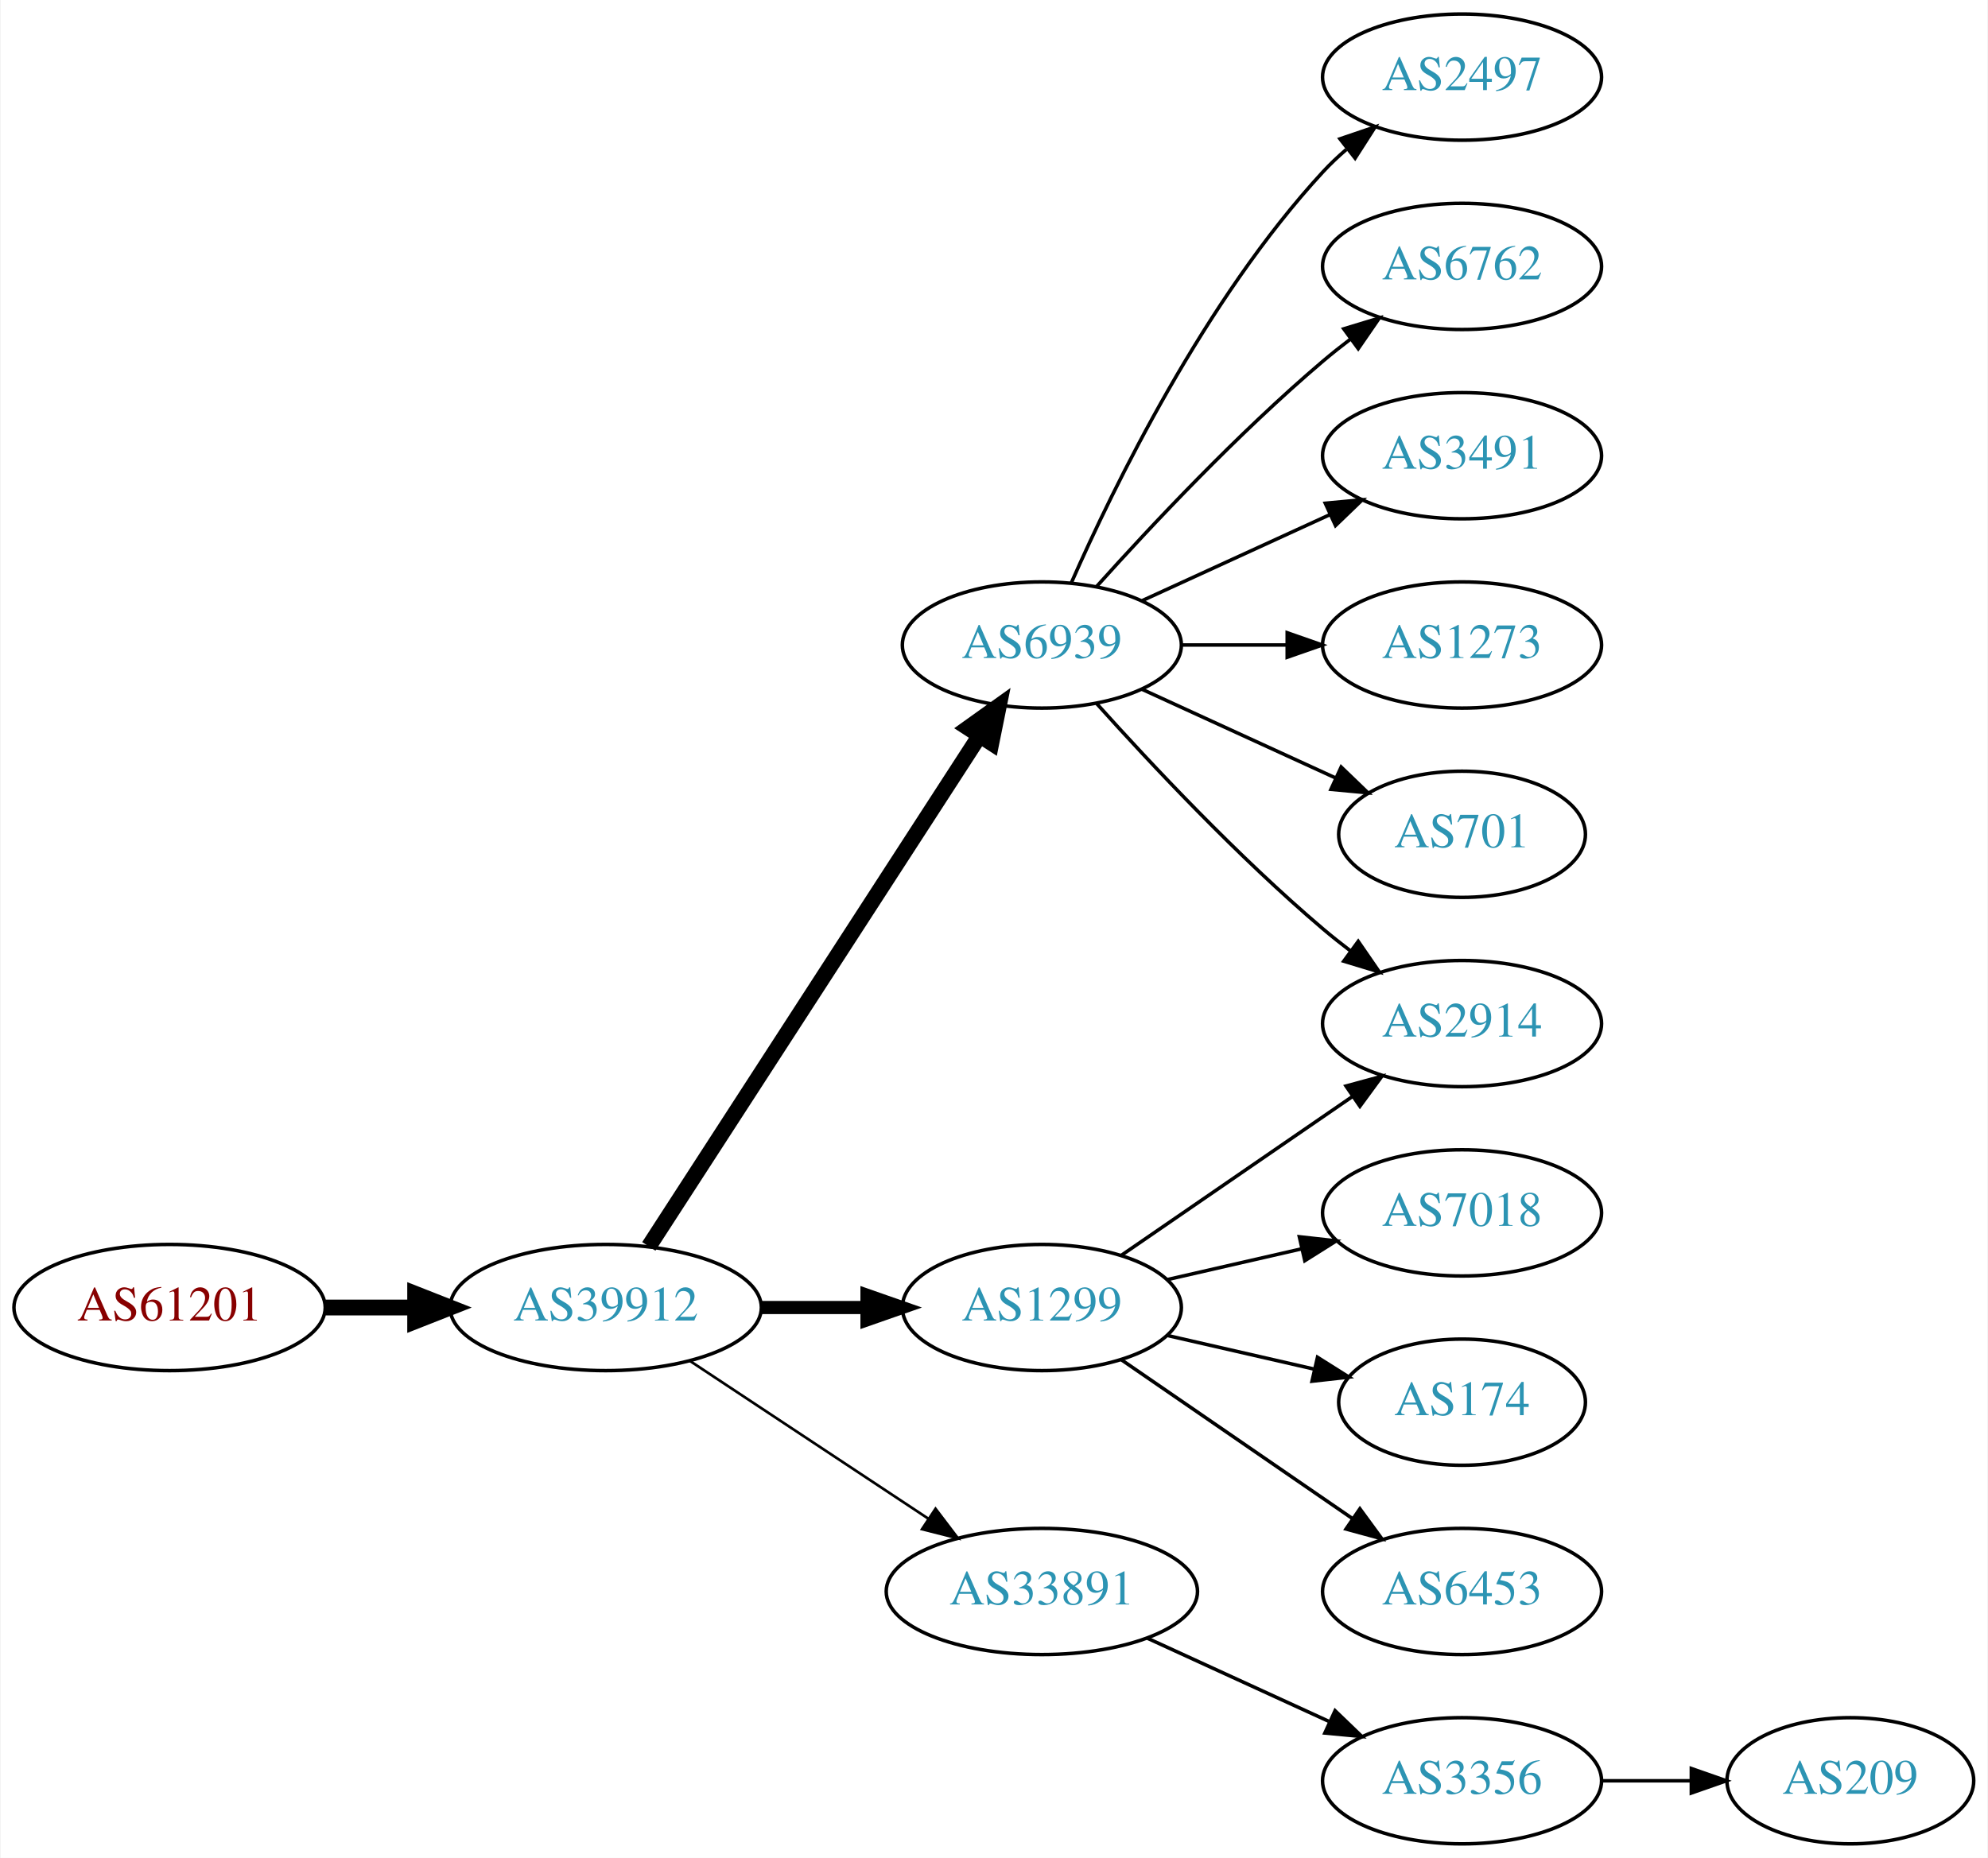
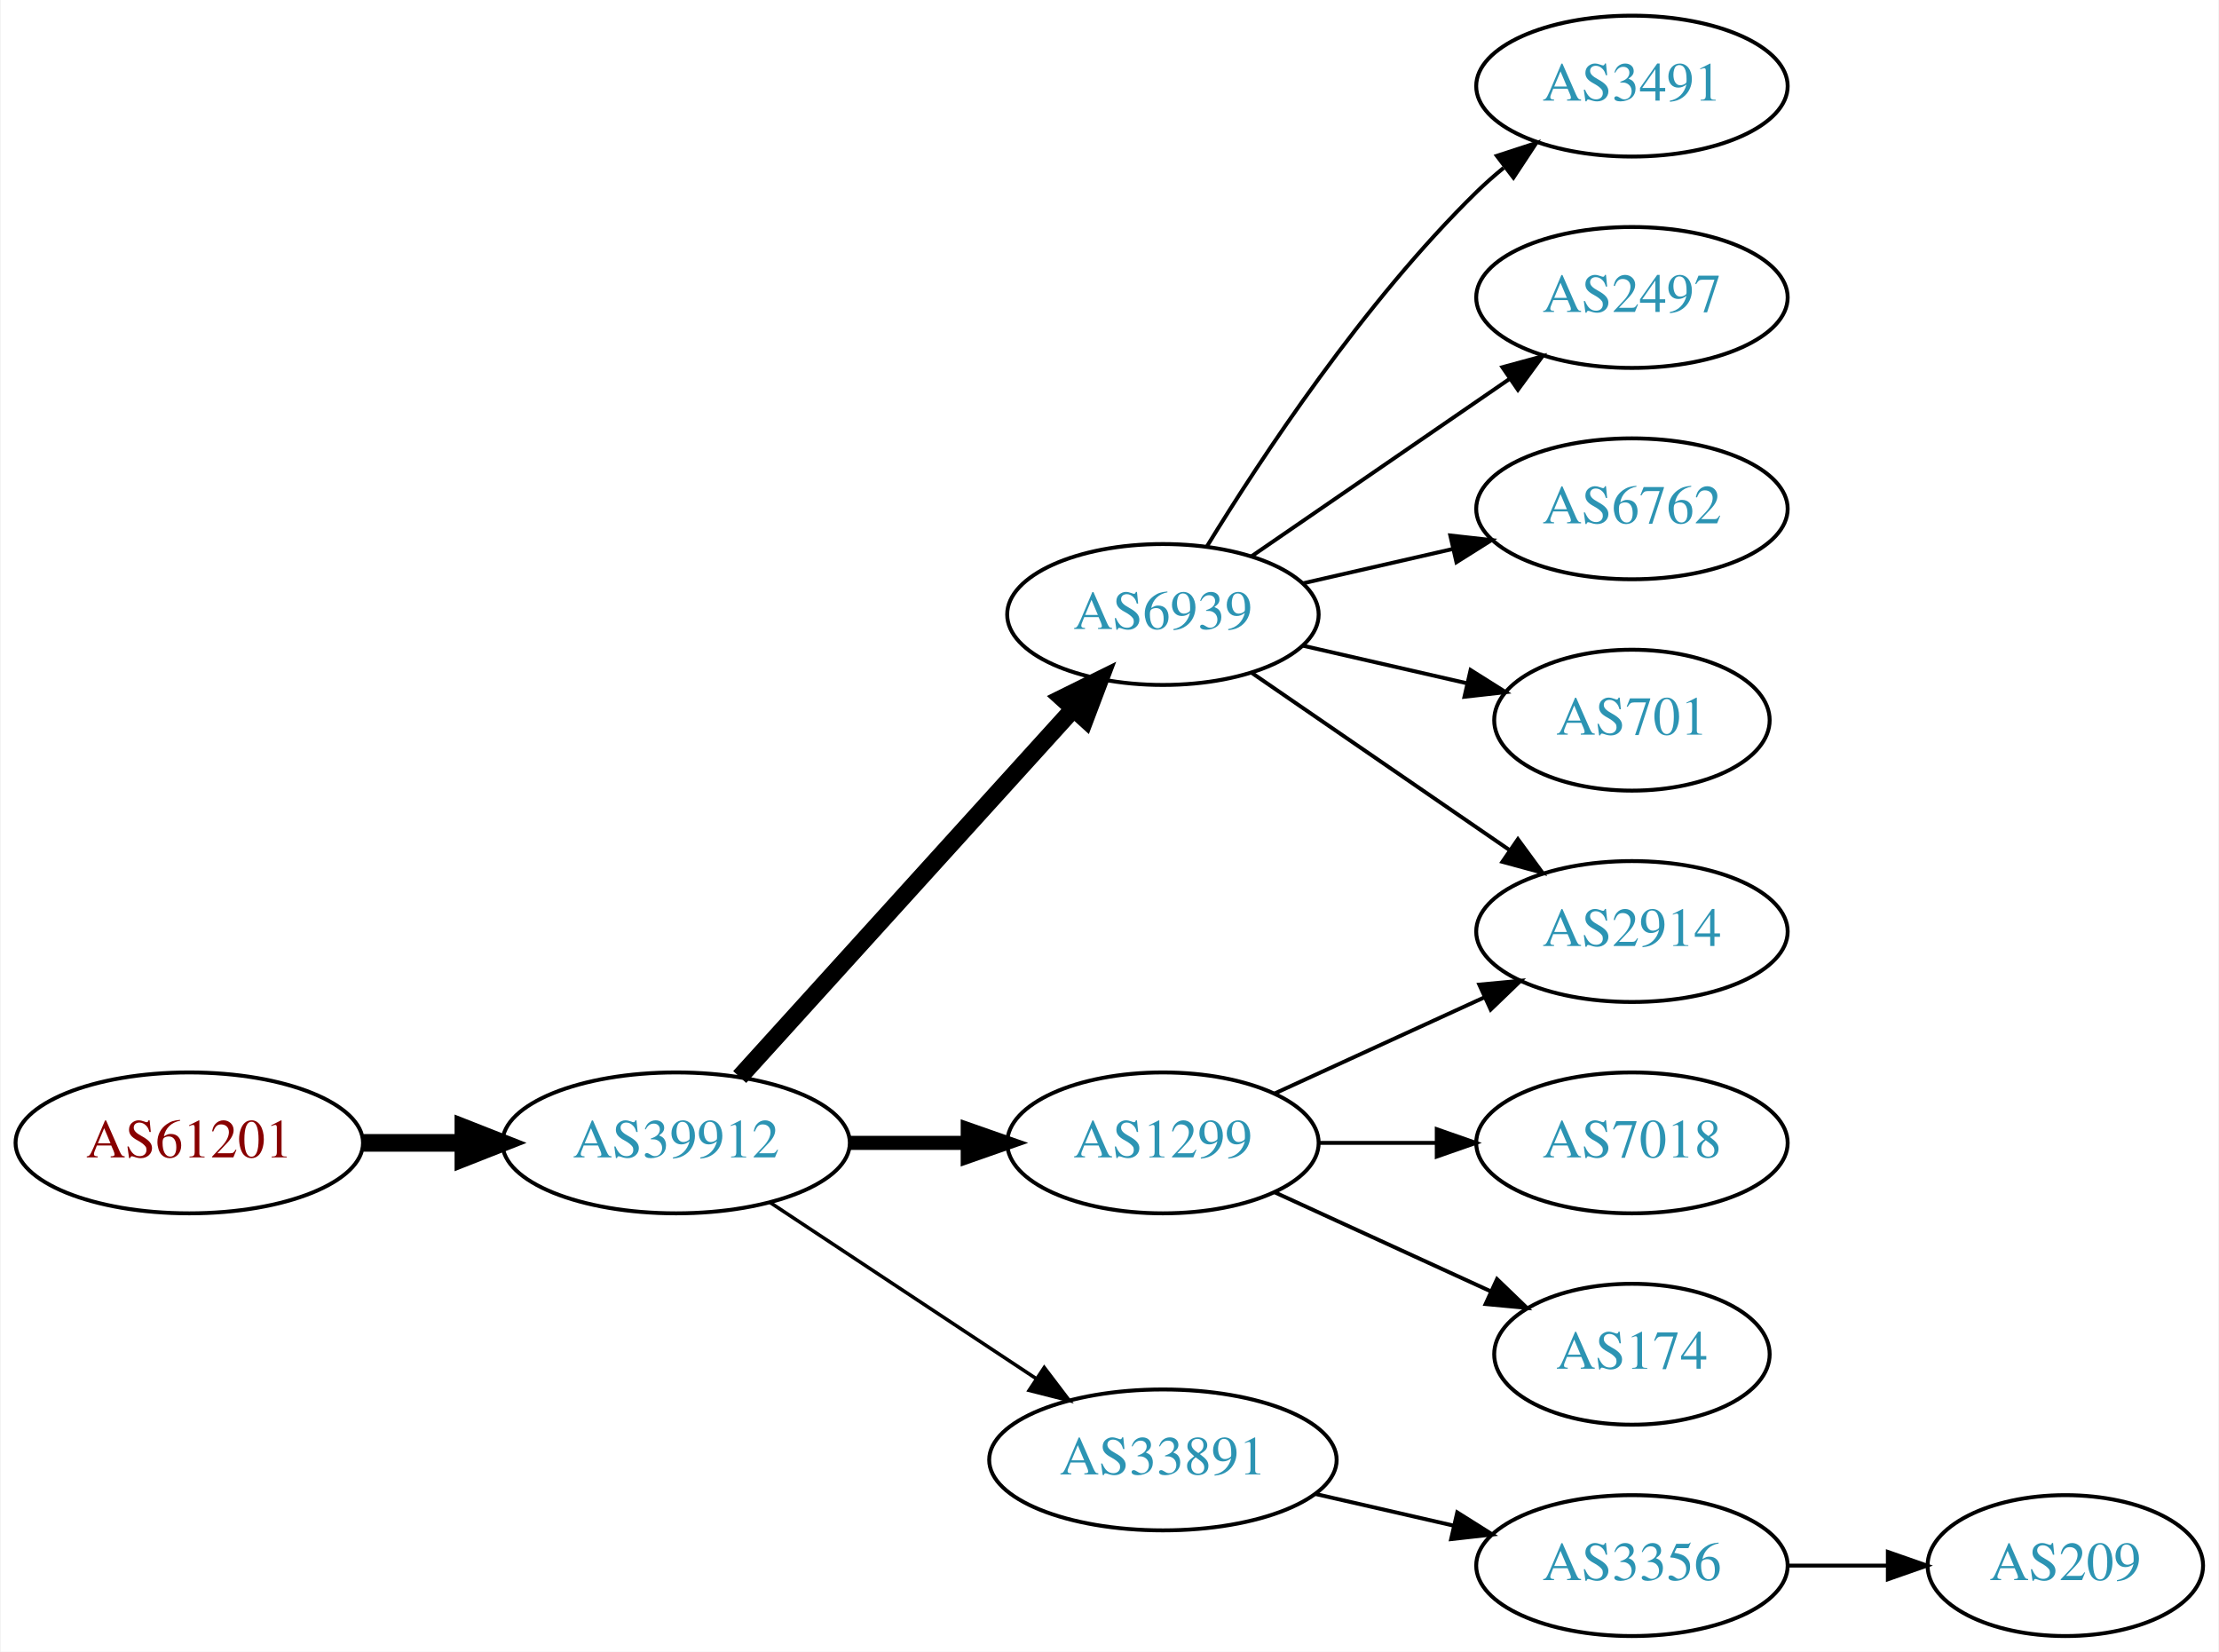
- <svg xmlns="http://www.w3.org/2000/svg" xmlns:xlink="http://www.w3.org/1999/xlink" width="567pt" height="530pt" viewBox="0.00 0.00 566.66 530.00">
-   <g id="graph0" class="graph" transform="scale(1 1) rotate(0) translate(4 526)">
-     <polygon fill="white" stroke="none" points="-4,4 -4,-526 562.663,-526 562.663,4 -4,4" />
+ <svg xmlns="http://www.w3.org/2000/svg" xmlns:xlink="http://www.w3.org/1999/xlink" width="567pt" height="422pt" viewBox="0.00 0.00 566.66 422.00">
+   <g id="graph0" class="graph" transform="scale(1 1) rotate(0) translate(4 418)">
+     <polygon fill="white" stroke="none" points="-4,4 -4,-418 562.663,-418 562.663,4 -4,4" />
    <g id="node1" class="node">
      <g id="a_node1">
        <a xlink:href="/asn/61201" xlink:title="AS61201 ~ HTBLA-KLU-AS [AT]">
-           <ellipse fill="#ffffff" stroke="black" cx="44.196" cy="-153" rx="44.393" ry="18" />
-           <text text-anchor="middle" x="44.196" y="-149.3" font-family="Times,serif" font-size="14.00" fill="#880000">AS61201</text>
+           <ellipse fill="#ffffff" stroke="black" cx="44.196" cy="-126" rx="44.393" ry="18" />
+           <text text-anchor="middle" x="44.196" y="-122.3" font-family="Times,serif" font-size="14.00" fill="#880000">AS61201</text>
        </a>
      </g>
    </g>
    <g id="node2" class="node">
      <g id="a_node2">
        <a xlink:href="/asn/39912" xlink:title="AS39912 ~ oja.at GmbH [AT]">
-           <ellipse fill="#ffffff" stroke="black" cx="168.588" cy="-153" rx="44.393" ry="18" />
-           <text text-anchor="middle" x="168.588" y="-149.3" font-family="Times,serif" font-size="14.00" fill="#2c94b3">AS39912</text>
+           <ellipse fill="#ffffff" stroke="black" cx="168.588" cy="-126" rx="44.393" ry="18" />
+           <text text-anchor="middle" x="168.588" y="-122.3" font-family="Times,serif" font-size="14.00" fill="#2c94b3">AS39912</text>
        </a>
      </g>
    </g>
    <g id="edge1" class="edge">
-       <path fill="none" stroke="black" stroke-width="4.5" d="M88.692,-153C96.898,-153 105.569,-153 114.041,-153" />
-       <polygon fill="black" stroke="black" stroke-width="4.5" points="114.233,-156.938 124.233,-153 114.233,-149.063 114.233,-156.938" />
+       <path fill="none" stroke="black" stroke-width="4.5" d="M88.692,-126C96.898,-126 105.569,-126 114.041,-126" />
+       <polygon fill="black" stroke="black" stroke-width="4.5" points="114.233,-129.938 124.233,-126 114.233,-122.063 114.233,-129.938" />
    </g>
    <g id="node3" class="node">
      <g id="a_node3">
        <a xlink:href="/asn/6939" xlink:title="AS6939 ~ Hurricane Electric LLC [US]">
-           <ellipse fill="#ffffff" stroke="black" cx="292.98" cy="-342" rx="39.794" ry="18" />
-           <text text-anchor="middle" x="292.98" y="-338.3" font-family="Times,serif" font-size="14.00" fill="#2c94b3">AS6939</text>
+           <ellipse fill="#ffffff" stroke="black" cx="292.98" cy="-261" rx="39.794" ry="18" />
+           <text text-anchor="middle" x="292.98" y="-257.3" font-family="Times,serif" font-size="14.00" fill="#2c94b3">AS6939</text>
        </a>
      </g>
    </g>
    <g id="edge2" class="edge">
-       <path fill="none" stroke="black" stroke-width="4.5" d="M180.883,-170.442C202.469,-203.775 249.685,-276.686 275.056,-315.866" />
-       <polygon fill="black" stroke="black" stroke-width="4.5" points="271.972,-318.347 280.713,-324.6 278.582,-314.066 271.972,-318.347" />
+       <path fill="none" stroke="black" stroke-width="4.5" d="M184.842,-142.825C206.305,-166.499 245.536,-209.771 270.104,-236.87" />
+       <polygon fill="black" stroke="black" stroke-width="4.5" points="267.285,-239.623 276.919,-244.387 273.119,-234.334 267.285,-239.623" />
    </g>
    <g id="node4" class="node">
      <g id="a_node4">
        <a xlink:href="/asn/1299" xlink:title="AS1299 ~ Telia Carrier [EU]">
-           <ellipse fill="#ffffff" stroke="black" cx="292.98" cy="-153" rx="39.794" ry="18" />
-           <text text-anchor="middle" x="292.98" y="-149.3" font-family="Times,serif" font-size="14.00" fill="#2c94b3">AS1299</text>
+           <ellipse fill="#ffffff" stroke="black" cx="292.98" cy="-126" rx="39.794" ry="18" />
+           <text text-anchor="middle" x="292.98" y="-122.3" font-family="Times,serif" font-size="14.00" fill="#2c94b3">AS1299</text>
        </a>
      </g>
    </g>
    <g id="edge3" class="edge">
-       <path fill="none" stroke="black" stroke-width="3.75" d="M213.084,-153C222.773,-153 233.11,-153 243.002,-153" />
-       <polygon fill="black" stroke="black" stroke-width="3.75" points="243.105,-156.5 253.105,-153 243.105,-149.5 243.105,-156.5" />
+       <path fill="none" stroke="black" stroke-width="3.6" d="M213.084,-126C222.773,-126 233.11,-126 243.002,-126" />
+       <polygon fill="black" stroke="black" stroke-width="3.6" points="243.105,-129.5 253.105,-126 243.105,-122.5 243.105,-129.5" />
    </g>
    <g id="node5" class="node">
      <g id="a_node5">
        <a xlink:href="/asn/33891" xlink:title="AS33891 ~ CORE-BACKBONE GMBH GLOBAL NETWORK [DE]">
-           <ellipse fill="#ffffff" stroke="black" cx="292.98" cy="-72" rx="44.393" ry="18" />
-           <text text-anchor="middle" x="292.98" y="-68.3" font-family="Times,serif" font-size="14.00" fill="#2c94b3">AS33891</text>
+           <ellipse fill="#ffffff" stroke="black" cx="292.98" cy="-45" rx="44.393" ry="18" />
+           <text text-anchor="middle" x="292.98" y="-41.3" font-family="Times,serif" font-size="14.00" fill="#2c94b3">AS33891</text>
        </a>
      </g>
    </g>
    <g id="edge4" class="edge">
-       <path fill="none" stroke="black" stroke-width="0.75" d="M192.609,-137.765C211.841,-125.037 239.449,-106.766 260.686,-92.711" />
-       <polygon fill="black" stroke="black" stroke-width="0.75" points="262.655,-95.605 269.063,-87.167 258.792,-89.767 262.655,-95.605" />
+       <path fill="none" stroke="black" stroke-width="0.9" d="M192.609,-110.765C211.841,-98.037 239.449,-79.766 260.686,-65.711" />
+       <polygon fill="black" stroke="black" stroke-width="0.9" points="262.655,-68.605 269.063,-60.167 258.792,-62.767 262.655,-68.605" />
    </g>
    <g id="node6" class="node">
      <g id="a_node6">
-         <a xlink:href="/asn/2914" xlink:title="AS2914 ~ NTT America, Inc. [US]">
-           <ellipse fill="#ffffff" stroke="black" cx="412.823" cy="-234" rx="39.794" ry="18" />
-           <text text-anchor="middle" x="412.823" y="-230.3" font-family="Times,serif" font-size="14.00" fill="#2c94b3">AS2914</text>
-         </a>
-       </g>
-     </g>
-     <g id="edge5" class="edge">
-       <path fill="none" stroke="black" d="M308.626,-325.275C323.927,-308.235 349.025,-281.477 373.176,-261 375.674,-258.883 378.334,-256.768 381.045,-254.707" />
-       <polygon fill="black" stroke="black" points="383.212,-257.459 389.222,-248.734 379.082,-251.806 383.212,-257.459" />
-     </g>
-     <g id="node7" class="node">
-       <g id="a_node7">
-         <a xlink:href="/asn/2497" xlink:title="AS2497 ~ Internet Initiative Japan Inc. [JP]">
-           <ellipse fill="#ffffff" stroke="black" cx="412.823" cy="-504" rx="39.794" ry="18" />
-           <text text-anchor="middle" x="412.823" y="-500.3" font-family="Times,serif" font-size="14.00" fill="#2c94b3">AS2497</text>
-         </a>
-       </g>
-     </g>
-     <g id="edge6" class="edge">
-       <path fill="none" stroke="black" d="M301.396,-359.761C313.464,-387.183 339.436,-440.473 373.176,-477 375.207,-479.198 377.446,-481.319 379.792,-483.34" />
-       <polygon fill="black" stroke="black" points="378.004,-486.386 388.036,-489.794 382.319,-480.874 378.004,-486.386" />
-     </g>
-     <g id="node8" class="node">
-       <g id="a_node8">
-         <a xlink:href="/asn/6762" xlink:title="AS6762 ~ TELECOM ITALIA SPARKLE S.p.A. [IT]">
-           <ellipse fill="#ffffff" stroke="black" cx="412.823" cy="-450" rx="39.794" ry="18" />
-           <text text-anchor="middle" x="412.823" y="-446.3" font-family="Times,serif" font-size="14.00" fill="#2c94b3">AS6762</text>
-         </a>
-       </g>
-     </g>
-     <g id="edge7" class="edge">
-       <path fill="none" stroke="black" d="M308.626,-358.725C323.927,-375.765 349.025,-402.523 373.176,-423 375.674,-425.117 378.334,-427.232 381.045,-429.293" />
-       <polygon fill="black" stroke="black" points="379.082,-432.194 389.222,-435.266 383.212,-426.541 379.082,-432.194" />
-     </g>
-     <g id="node9" class="node">
-       <g id="a_node9">
        <a xlink:href="/asn/3491" xlink:title="AS3491 ~ PCCW Global, Inc. [US]">
          <ellipse fill="#ffffff" stroke="black" cx="412.823" cy="-396" rx="39.794" ry="18" />
          <text text-anchor="middle" x="412.823" y="-392.3" font-family="Times,serif" font-size="14.00" fill="#2c94b3">AS3491</text>
        </a>
      </g>
    </g>
+     <g id="edge5" class="edge">
+       <path fill="none" stroke="black" d="M304.246,-278.44C318.055,-300.991 344.243,-340.722 373.176,-369 375.317,-371.092 377.634,-373.137 380.034,-375.106" />
+       <polygon fill="black" stroke="black" points="378.301,-378.185 388.375,-381.464 382.544,-372.618 378.301,-378.185" />
+     </g>
+     <g id="node7" class="node">
+       <g id="a_node7">
+         <a xlink:href="/asn/2497" xlink:title="AS2497 ~ Internet Initiative Japan Inc. [JP]">
+           <ellipse fill="#ffffff" stroke="black" cx="412.823" cy="-342" rx="39.794" ry="18" />
+           <text text-anchor="middle" x="412.823" y="-338.3" font-family="Times,serif" font-size="14.00" fill="#2c94b3">AS2497</text>
+         </a>
+       </g>
+     </g>
+     <g id="edge6" class="edge">
+       <path fill="none" stroke="black" d="M315.595,-275.857C334.083,-288.565 360.897,-306.995 381.526,-321.175" />
+       <polygon fill="black" stroke="black" points="379.723,-324.183 389.947,-326.963 383.688,-318.414 379.723,-324.183" />
+     </g>
+     <g id="node8" class="node">
+       <g id="a_node8">
+         <a xlink:href="/asn/6762" xlink:title="AS6762 ~ TELECOM ITALIA SPARKLE S.p.A. [IT]">
+           <ellipse fill="#ffffff" stroke="black" cx="412.823" cy="-288" rx="39.794" ry="18" />
+           <text text-anchor="middle" x="412.823" y="-284.3" font-family="Times,serif" font-size="14.00" fill="#2c94b3">AS6762</text>
+         </a>
+       </g>
+     </g>
+     <g id="edge7" class="edge">
+       <path fill="none" stroke="black" d="M328.7,-268.955C340.7,-271.704 354.32,-274.825 367.013,-277.733" />
+       <polygon fill="black" stroke="black" points="366.415,-281.187 376.945,-280.009 367.979,-274.364 366.415,-281.187" />
+     </g>
+     <g id="node9" class="node">
+       <g id="a_node9">
+         <a xlink:href="/asn/2914" xlink:title="AS2914 ~ NTT America, Inc. [US]">
+           <ellipse fill="#ffffff" stroke="black" cx="412.823" cy="-180" rx="39.794" ry="18" />
+           <text text-anchor="middle" x="412.823" y="-176.3" font-family="Times,serif" font-size="14.00" fill="#2c94b3">AS2914</text>
+         </a>
+       </g>
+     </g>
    <g id="edge8" class="edge">
-       <path fill="none" stroke="black" d="M321.609,-354.661C337.566,-361.973 357.837,-371.261 375.119,-379.181" />
-       <polygon fill="black" stroke="black" points="373.818,-382.435 384.367,-383.419 376.734,-376.071 373.818,-382.435" />
+       <path fill="none" stroke="black" d="M315.595,-246.143C334.083,-233.435 360.897,-215.005 381.526,-200.825" />
+       <polygon fill="black" stroke="black" points="383.688,-203.586 389.947,-195.037 379.723,-197.817 383.688,-203.586" />
    </g>
    <g id="node10" class="node">
      <g id="a_node10">
-         <a xlink:href="/asn/1273" xlink:title="AS1273 ~ Vodafone Group PLC [EU]">
-           <ellipse fill="#ffffff" stroke="black" cx="412.823" cy="-342" rx="39.794" ry="18" />
-           <text text-anchor="middle" x="412.823" y="-338.3" font-family="Times,serif" font-size="14.00" fill="#2c94b3">AS1273</text>
+         <a xlink:href="/asn/701" xlink:title="AS701 ~ UUNET [US]">
+           <ellipse fill="#ffffff" stroke="black" cx="412.823" cy="-234" rx="35.194" ry="18" />
+           <text text-anchor="middle" x="412.823" y="-230.3" font-family="Times,serif" font-size="14.00" fill="#2c94b3">AS701</text>
        </a>
      </g>
    </g>
    <g id="edge9" class="edge">
-       <path fill="none" stroke="black" d="M332.893,-342C342.446,-342 352.796,-342 362.759,-342" />
-       <polygon fill="black" stroke="black" points="362.951,-345.5 372.951,-342 362.951,-338.5 362.951,-345.5" />
+       <path fill="none" stroke="black" d="M328.7,-253.045C341.792,-250.045 356.814,-246.604 370.455,-243.478" />
+       <polygon fill="black" stroke="black" points="371.597,-246.807 380.562,-241.162 370.033,-239.984 371.597,-246.807" />
+     </g>
+     <g id="edge11" class="edge">
+       <path fill="none" stroke="black" d="M321.609,-138.661C337.566,-145.973 357.837,-155.261 375.119,-163.181" />
+       <polygon fill="black" stroke="black" points="373.818,-166.435 384.367,-167.419 376.734,-160.071 373.818,-166.435" />
    </g>
    <g id="node11" class="node">
      <g id="a_node11">
-         <a xlink:href="/asn/701" xlink:title="AS701 ~ UUNET [US]">
-           <ellipse fill="#ffffff" stroke="black" cx="412.823" cy="-288" rx="35.194" ry="18" />
-           <text text-anchor="middle" x="412.823" y="-284.3" font-family="Times,serif" font-size="14.00" fill="#2c94b3">AS701</text>
+         <a xlink:href="/asn/7018" xlink:title="AS7018 ~ AT&amp;T Services, Inc. [US]">
+           <ellipse fill="#ffffff" stroke="black" cx="412.823" cy="-126" rx="39.794" ry="18" />
+           <text text-anchor="middle" x="412.823" y="-122.3" font-family="Times,serif" font-size="14.00" fill="#2c94b3">AS7018</text>
        </a>
      </g>
    </g>
    <g id="edge10" class="edge">
-       <path fill="none" stroke="black" d="M321.609,-329.339C338.025,-321.817 359.007,-312.202 376.604,-304.139" />
-       <polygon fill="black" stroke="black" points="378.348,-307.189 385.981,-299.842 375.432,-300.826 378.348,-307.189" />
-     </g>
-     <g id="edge13" class="edge">
-       <path fill="none" stroke="black" d="M315.595,-167.857C334.083,-180.565 360.897,-198.995 381.526,-213.175" />
-       <polygon fill="black" stroke="black" points="379.723,-216.183 389.947,-218.963 383.688,-210.414 379.723,-216.183" />
+       <path fill="none" stroke="black" d="M332.893,-126C342.446,-126 352.796,-126 362.759,-126" />
+       <polygon fill="black" stroke="black" points="362.951,-129.5 372.951,-126 362.951,-122.5 362.951,-129.5" />
    </g>
    <g id="node12" class="node">
      <g id="a_node12">
-         <a xlink:href="/asn/7018" xlink:title="AS7018 ~ AT&amp;T Services, Inc. [US]">
-           <ellipse fill="#ffffff" stroke="black" cx="412.823" cy="-180" rx="39.794" ry="18" />
-           <text text-anchor="middle" x="412.823" y="-176.3" font-family="Times,serif" font-size="14.00" fill="#2c94b3">AS7018</text>
-         </a>
-       </g>
-     </g>
-     <g id="edge11" class="edge">
-       <path fill="none" stroke="black" d="M328.7,-160.955C340.7,-163.704 354.32,-166.825 367.013,-169.733" />
-       <polygon fill="black" stroke="black" points="366.415,-173.187 376.945,-172.009 367.979,-166.364 366.415,-173.187" />
-     </g>
-     <g id="node13" class="node">
-       <g id="a_node13">
        <a xlink:href="/asn/174" xlink:title="AS174 ~ Cogent Communications [US]">
-           <ellipse fill="#ffffff" stroke="black" cx="412.823" cy="-126" rx="35.194" ry="18" />
-           <text text-anchor="middle" x="412.823" y="-122.3" font-family="Times,serif" font-size="14.00" fill="#2c94b3">AS174</text>
+           <ellipse fill="#ffffff" stroke="black" cx="412.823" cy="-72" rx="35.194" ry="18" />
+           <text text-anchor="middle" x="412.823" y="-68.3" font-family="Times,serif" font-size="14.00" fill="#2c94b3">AS174</text>
        </a>
      </g>
    </g>
    <g id="edge12" class="edge">
-       <path fill="none" stroke="black" d="M328.7,-145.045C341.792,-142.045 356.814,-138.604 370.455,-135.478" />
-       <polygon fill="black" stroke="black" points="371.597,-138.807 380.562,-133.162 370.033,-131.984 371.597,-138.807" />
+       <path fill="none" stroke="black" d="M321.609,-113.339C338.025,-105.817 359.007,-96.202 376.604,-88.139" />
+       <polygon fill="black" stroke="black" points="378.348,-91.189 385.981,-83.842 375.432,-84.826 378.348,-91.189" />
    </g>
-     <g id="node14" class="node">
-       <g id="a_node14">
-         <a xlink:href="/asn/6453" xlink:title="AS6453 ~ TATA COMMUNICATIONS (AMERICA) INC [US]">
-           <ellipse fill="#ffffff" stroke="black" cx="412.823" cy="-72" rx="39.794" ry="18" />
-           <text text-anchor="middle" x="412.823" y="-68.3" font-family="Times,serif" font-size="14.00" fill="#2c94b3">AS6453</text>
-         </a>
-       </g>
-     </g>
-     <g id="edge14" class="edge">
-       <path fill="none" stroke="black" d="M315.595,-138.143C334.083,-125.435 360.897,-107.005 381.526,-92.825" />
-       <polygon fill="black" stroke="black" points="383.688,-95.586 389.947,-87.037 379.723,-89.817 383.688,-95.586" />
-     </g>
-     <g id="node15" class="node">
-       <g id="a_node15">
+     <g id="node13" class="node">
+       <g id="a_node13">
        <a xlink:href="/asn/3356" xlink:title="AS3356 ~ Level 3 Parent, LLC [US]">
          <ellipse fill="#ffffff" stroke="black" cx="412.823" cy="-18" rx="39.794" ry="18" />
          <text text-anchor="middle" x="412.823" y="-14.3" font-family="Times,serif" font-size="14.00" fill="#2c94b3">AS3356</text>
        </a>
      </g>
    </g>
-     <g id="edge15" class="edge">
-       <path fill="none" stroke="black" d="M323.11,-58.652C338.721,-51.498 358.119,-42.609 374.791,-34.969" />
-       <polygon fill="black" stroke="black" points="376.61,-37.986 384.243,-30.638 373.694,-31.622 376.61,-37.986" />
+     <g id="edge13" class="edge">
+       <path fill="none" stroke="black" d="M331.915,-36.308C343.156,-33.733 355.568,-30.889 367.192,-28.226" />
+       <polygon fill="black" stroke="black" points="368.188,-31.588 377.153,-25.944 366.624,-24.765 368.188,-31.588" />
    </g>
-     <g id="node16" class="node">
-       <g id="a_node16">
+     <g id="node14" class="node">
+       <g id="a_node14">
        <a xlink:href="/asn/209" xlink:title="AS209 ~ CenturyLink Communications, LLC [US]">
          <ellipse fill="#ffffff" stroke="black" cx="523.566" cy="-18" rx="35.194" ry="18" />
          <text text-anchor="middle" x="523.566" y="-14.3" font-family="Times,serif" font-size="14.00" fill="#2c94b3">AS209</text>
        </a>
      </g>
    </g>
-     <g id="edge16" class="edge">
+     <g id="edge14" class="edge">
      <path fill="none" stroke="black" d="M452.775,-18C461.007,-18 469.753,-18 478.169,-18" />
      <polygon fill="black" stroke="black" points="478.214,-21.5 488.214,-18 478.214,-14.5 478.214,-21.5" />
    </g>
  </g>
</svg>
